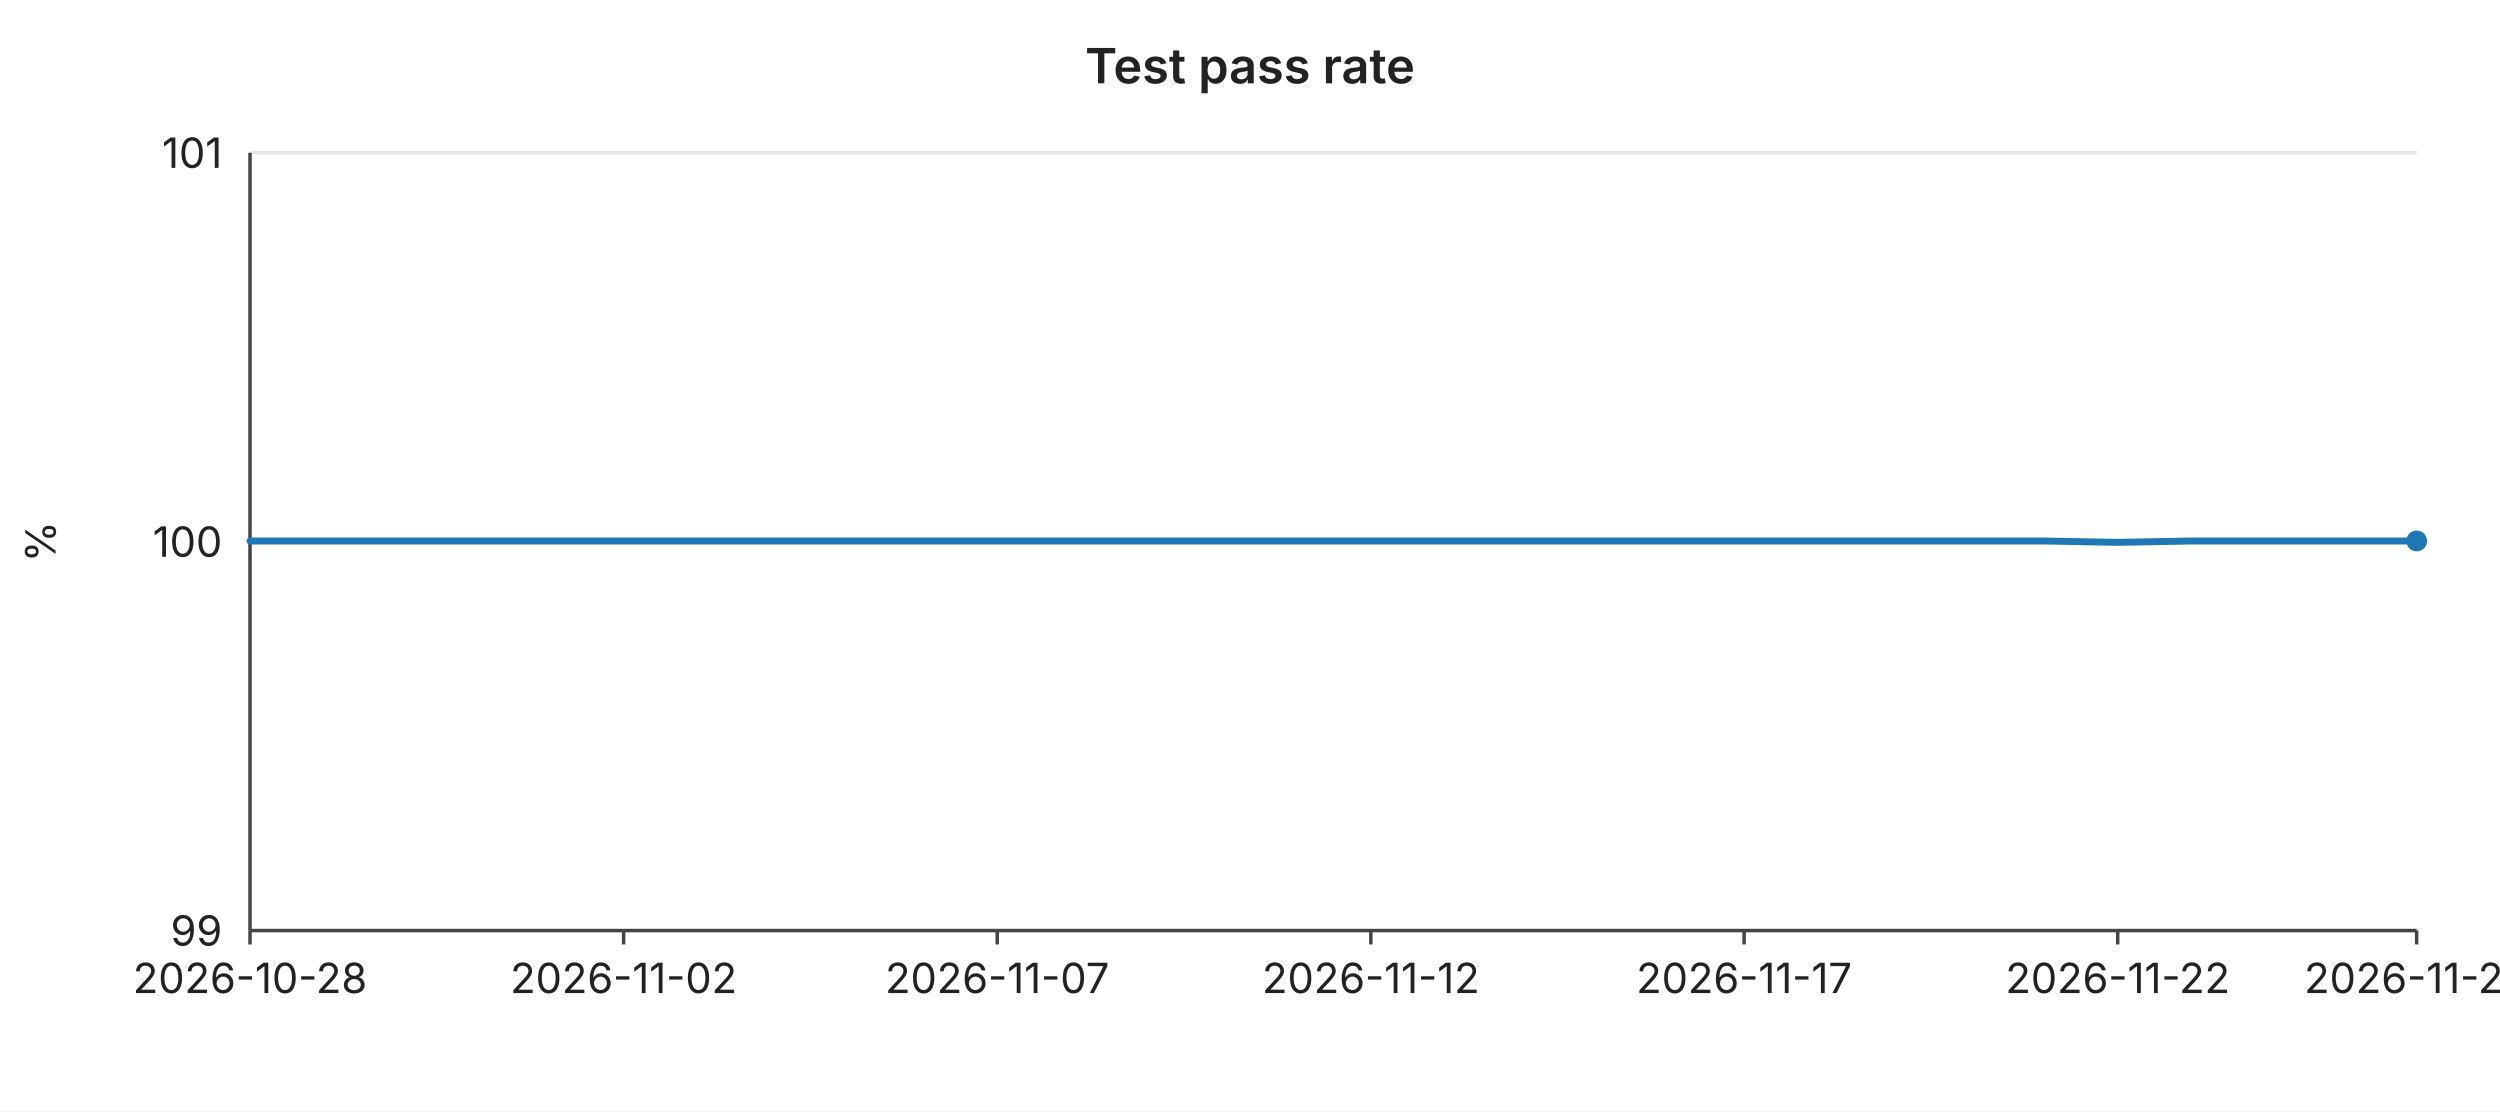
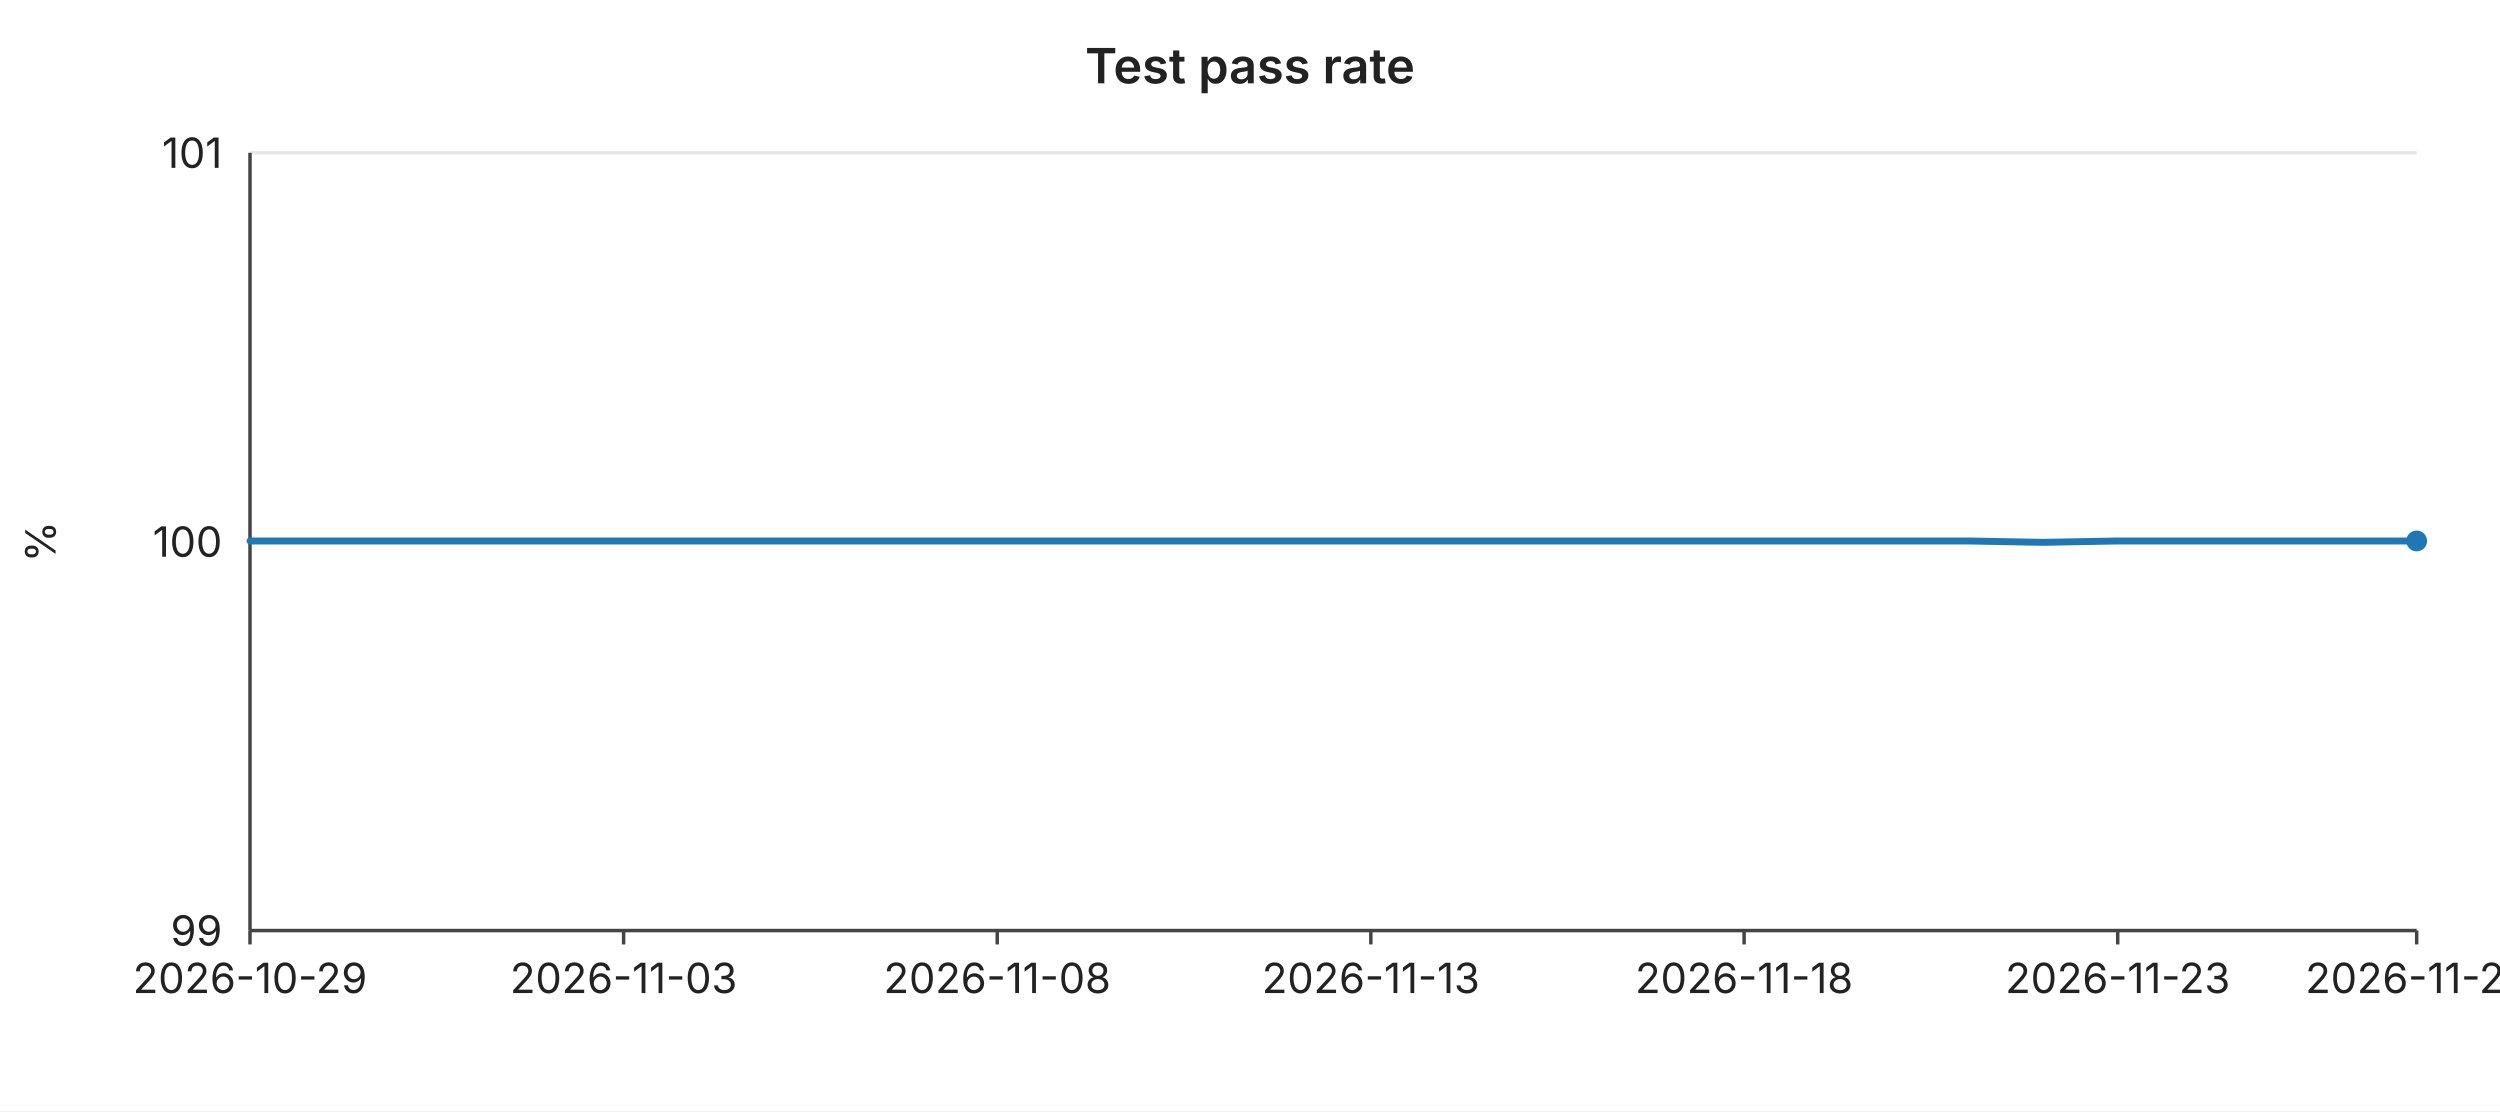
<svg xmlns="http://www.w3.org/2000/svg" width="720" height="320" viewBox="0 0 720 320" font-family="-apple-system,BlinkMacSystemFont,Segoe UI,sans-serif" font-size="12">
  <rect width="720" height="320" fill="#ffffff" />
  <text x="360" y="24" text-anchor="middle" font-size="14" font-weight="600" fill="#222">Test pass rate</text>
  <line x1="72" y1="44.0" x2="696" y2="44.0" stroke="#e6e6e6" stroke-width="1" />
  <text x="64" y="44.0" text-anchor="end" dominant-baseline="middle" fill="#222">101</text>
  <line x1="72" y1="156.0" x2="696" y2="156.0" stroke="#e6e6e6" stroke-width="1" />
  <text x="64" y="156.0" text-anchor="end" dominant-baseline="middle" fill="#222">100</text>
  <line x1="72" y1="268.0" x2="696" y2="268.0" stroke="#e6e6e6" stroke-width="1" />
  <text x="64" y="268.0" text-anchor="end" dominant-baseline="middle" fill="#222">99</text>
  <text x="16" y="156" text-anchor="middle" fill="#222" transform="rotate(-90 16 156)">%</text>
  <line x1="72" y1="44" x2="72" y2="268" stroke="#444" stroke-width="1" />
  <line x1="72" y1="268" x2="696" y2="268" stroke="#444" stroke-width="1" />
  <line x1="72.0" y1="268" x2="72.0" y2="272" stroke="#444" stroke-width="1" />
-   <text x="72.0" y="286" text-anchor="middle" fill="#222">2026-10-28</text>
+   <text x="72.0" y="286" text-anchor="middle" fill="#222">2026-10-29</text>
  <line x1="179.6" y1="268" x2="179.6" y2="272" stroke="#444" stroke-width="1" />
-   <text x="179.6" y="286" text-anchor="middle" fill="#222">2026-11-02</text>
+   <text x="179.6" y="286" text-anchor="middle" fill="#222">2026-11-03</text>
  <line x1="287.2" y1="268" x2="287.2" y2="272" stroke="#444" stroke-width="1" />
-   <text x="287.2" y="286" text-anchor="middle" fill="#222">2026-11-07</text>
+   <text x="287.2" y="286" text-anchor="middle" fill="#222">2026-11-08</text>
  <line x1="394.8" y1="268" x2="394.8" y2="272" stroke="#444" stroke-width="1" />
-   <text x="394.8" y="286" text-anchor="middle" fill="#222">2026-11-12</text>
+   <text x="394.8" y="286" text-anchor="middle" fill="#222">2026-11-13</text>
  <line x1="502.3" y1="268" x2="502.3" y2="272" stroke="#444" stroke-width="1" />
-   <text x="502.3" y="286" text-anchor="middle" fill="#222">2026-11-17</text>
+   <text x="502.3" y="286" text-anchor="middle" fill="#222">2026-11-18</text>
  <line x1="609.9" y1="268" x2="609.9" y2="272" stroke="#444" stroke-width="1" />
-   <text x="609.9" y="286" text-anchor="middle" fill="#222">2026-11-22</text>
+   <text x="609.9" y="286" text-anchor="middle" fill="#222">2026-11-23</text>
  <line x1="696.0" y1="268" x2="696.0" y2="272" stroke="#444" stroke-width="1" />
-   <text x="696.0" y="286" text-anchor="middle" fill="#222">2026-11-26</text>
-   <polyline fill="none" stroke="#1f77b4" stroke-width="2" stroke-linejoin="round" stroke-linecap="round" points="72.0,155.8 93.5,155.8 115.0,155.8 136.6,155.8 158.1,155.8 179.6,155.8 201.1,155.8 222.6,155.8 244.1,155.8 265.7,155.8 287.2,155.8 308.7,155.8 330.2,155.8 351.7,155.8 373.2,155.8 394.8,155.8 416.3,155.8 437.8,155.8 459.3,155.8 480.8,155.8 502.3,155.8 523.9,155.8 545.4,155.8 566.9,155.8 588.4,155.8 609.9,156.2 631.4,155.8 653.0,155.8 674.5,155.8 696.0,155.8" />
+   <text x="696.0" y="286" text-anchor="middle" fill="#222">2026-11-27</text>
+   <polyline fill="none" stroke="#1f77b4" stroke-width="2" stroke-linejoin="round" stroke-linecap="round" points="72.0,155.8 93.5,155.8 115.0,155.8 136.6,155.8 158.1,155.8 179.6,155.8 201.1,155.8 222.6,155.8 244.1,155.8 265.7,155.8 287.2,155.8 308.7,155.8 330.2,155.8 351.7,155.8 373.2,155.8 394.8,155.8 416.3,155.8 437.8,155.8 459.3,155.8 480.8,155.8 502.3,155.8 523.9,155.8 545.4,155.8 566.9,155.8 588.4,156.2 609.9,155.8 631.4,155.8 653.0,155.8 674.5,155.8 696.0,155.8" />
  <circle cx="696.0" cy="155.8" r="3" fill="#1f77b4" />
</svg>
